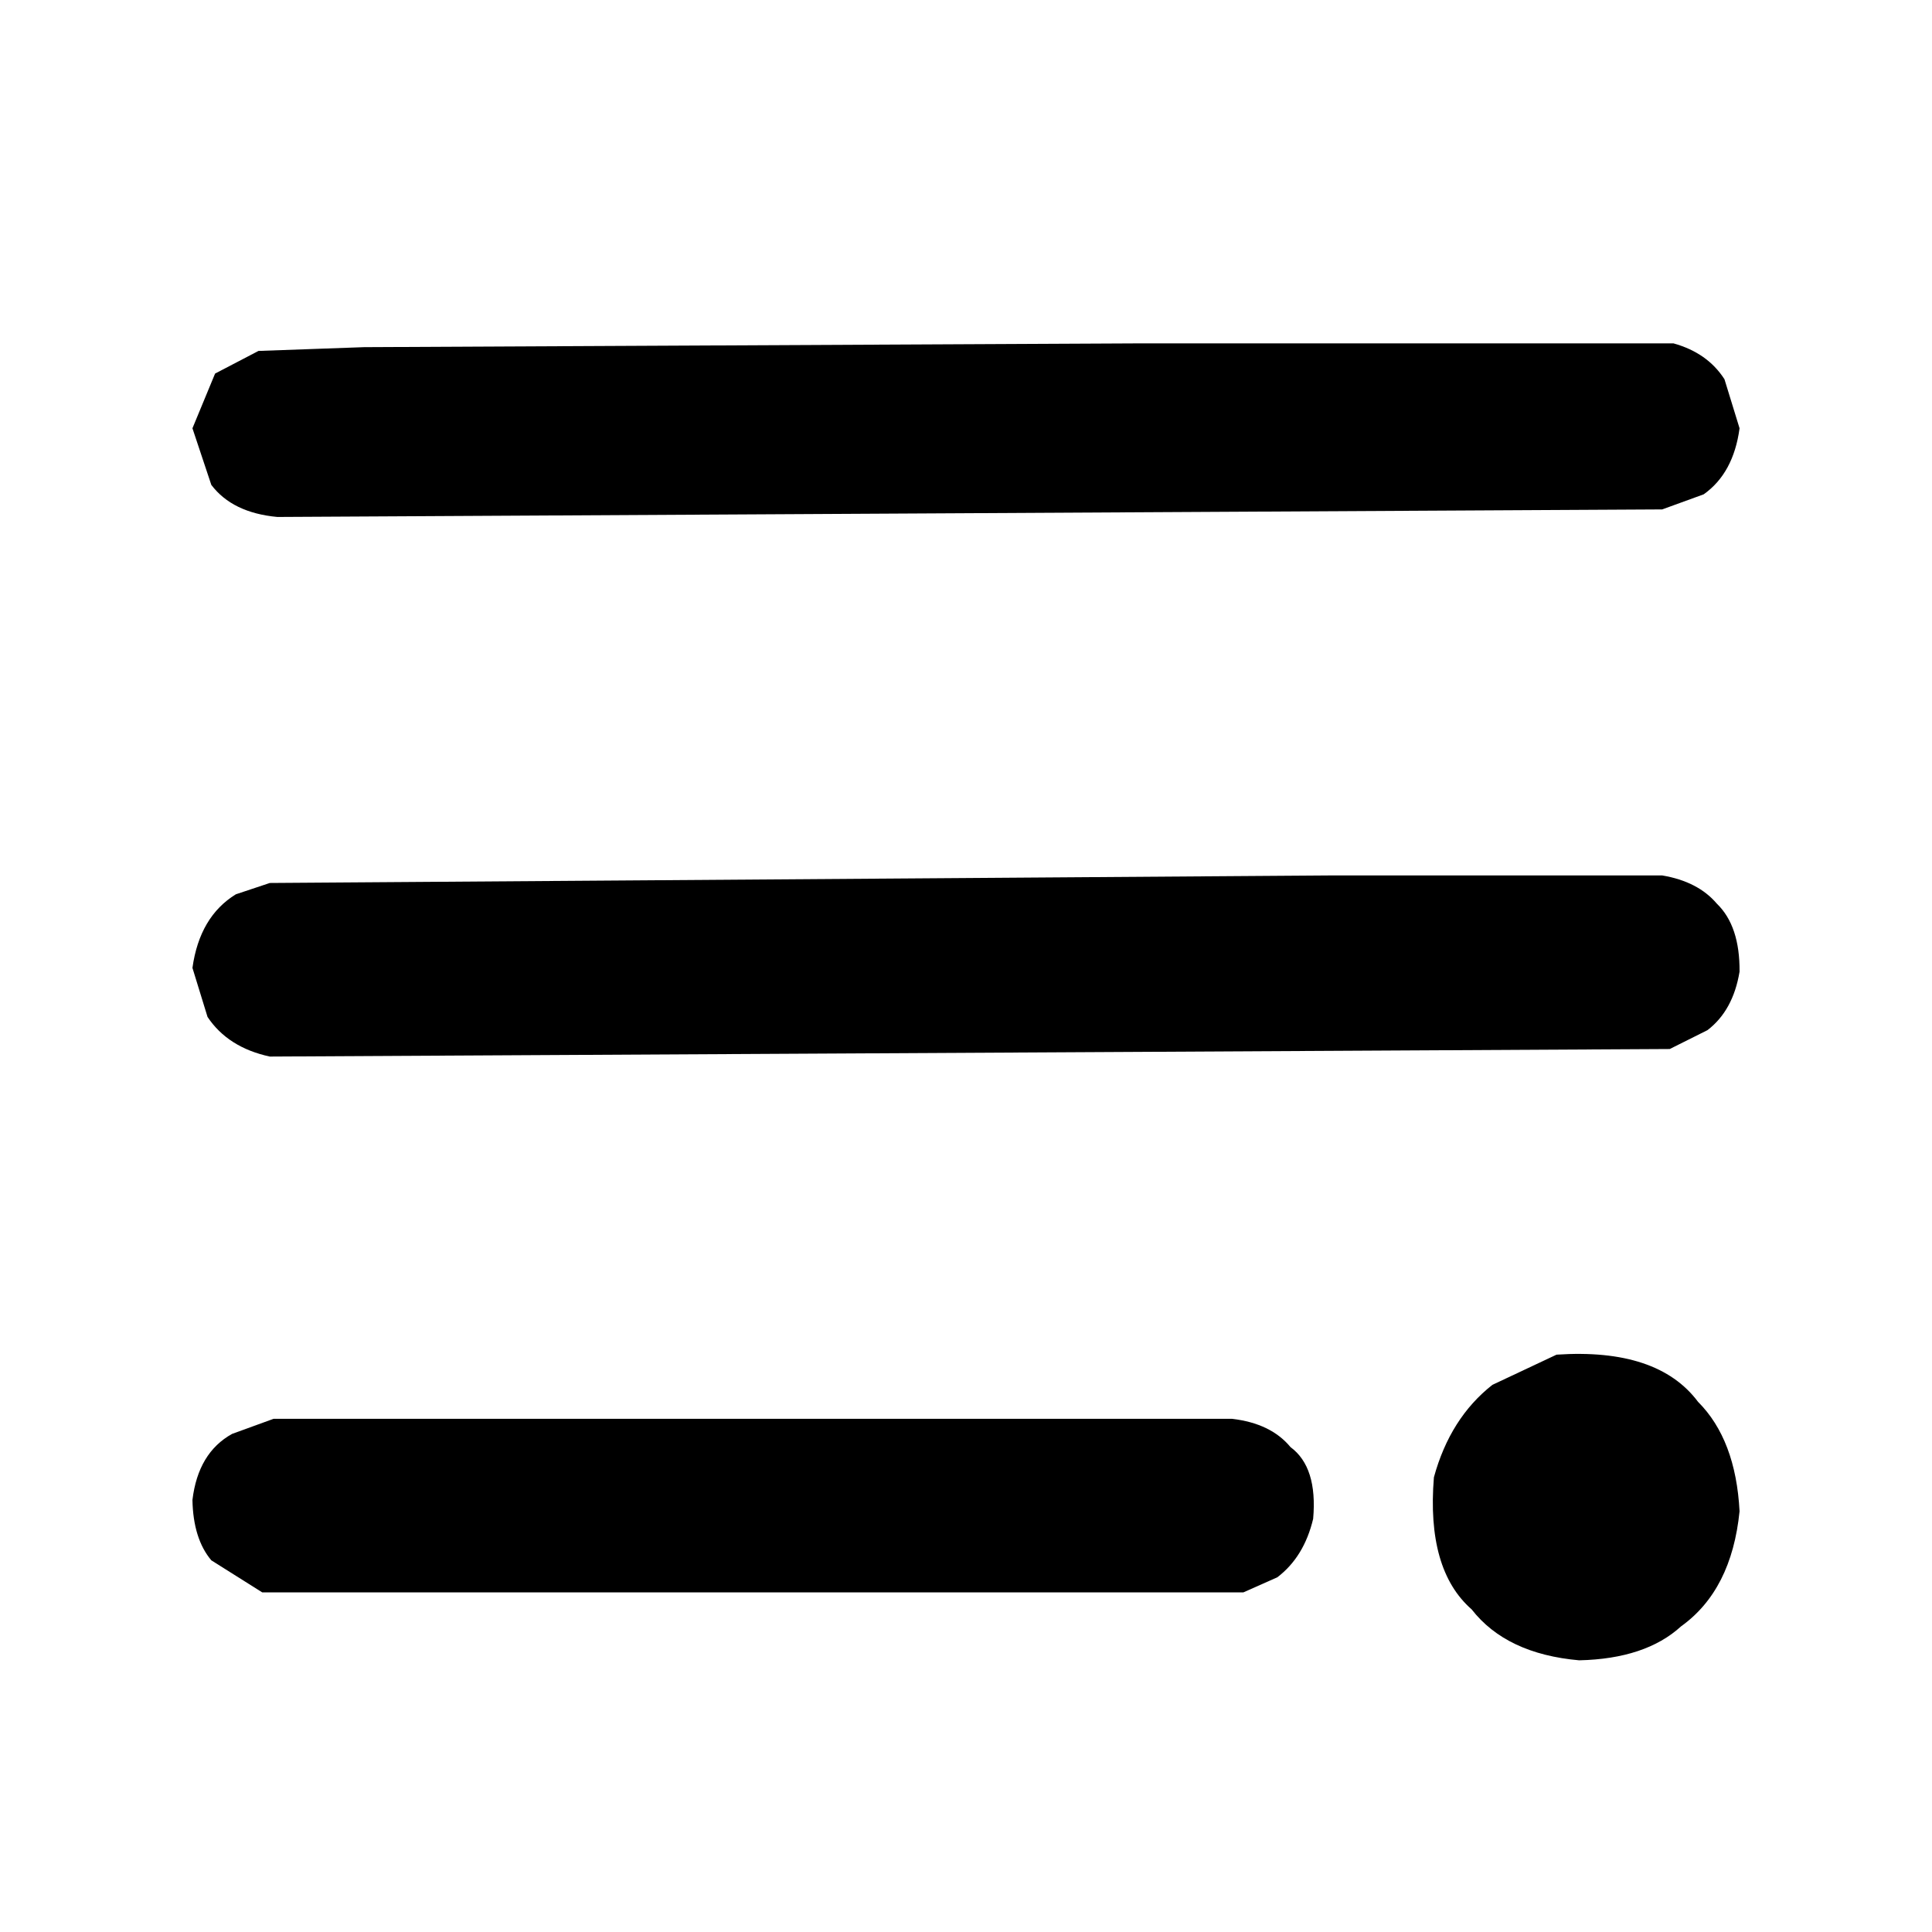
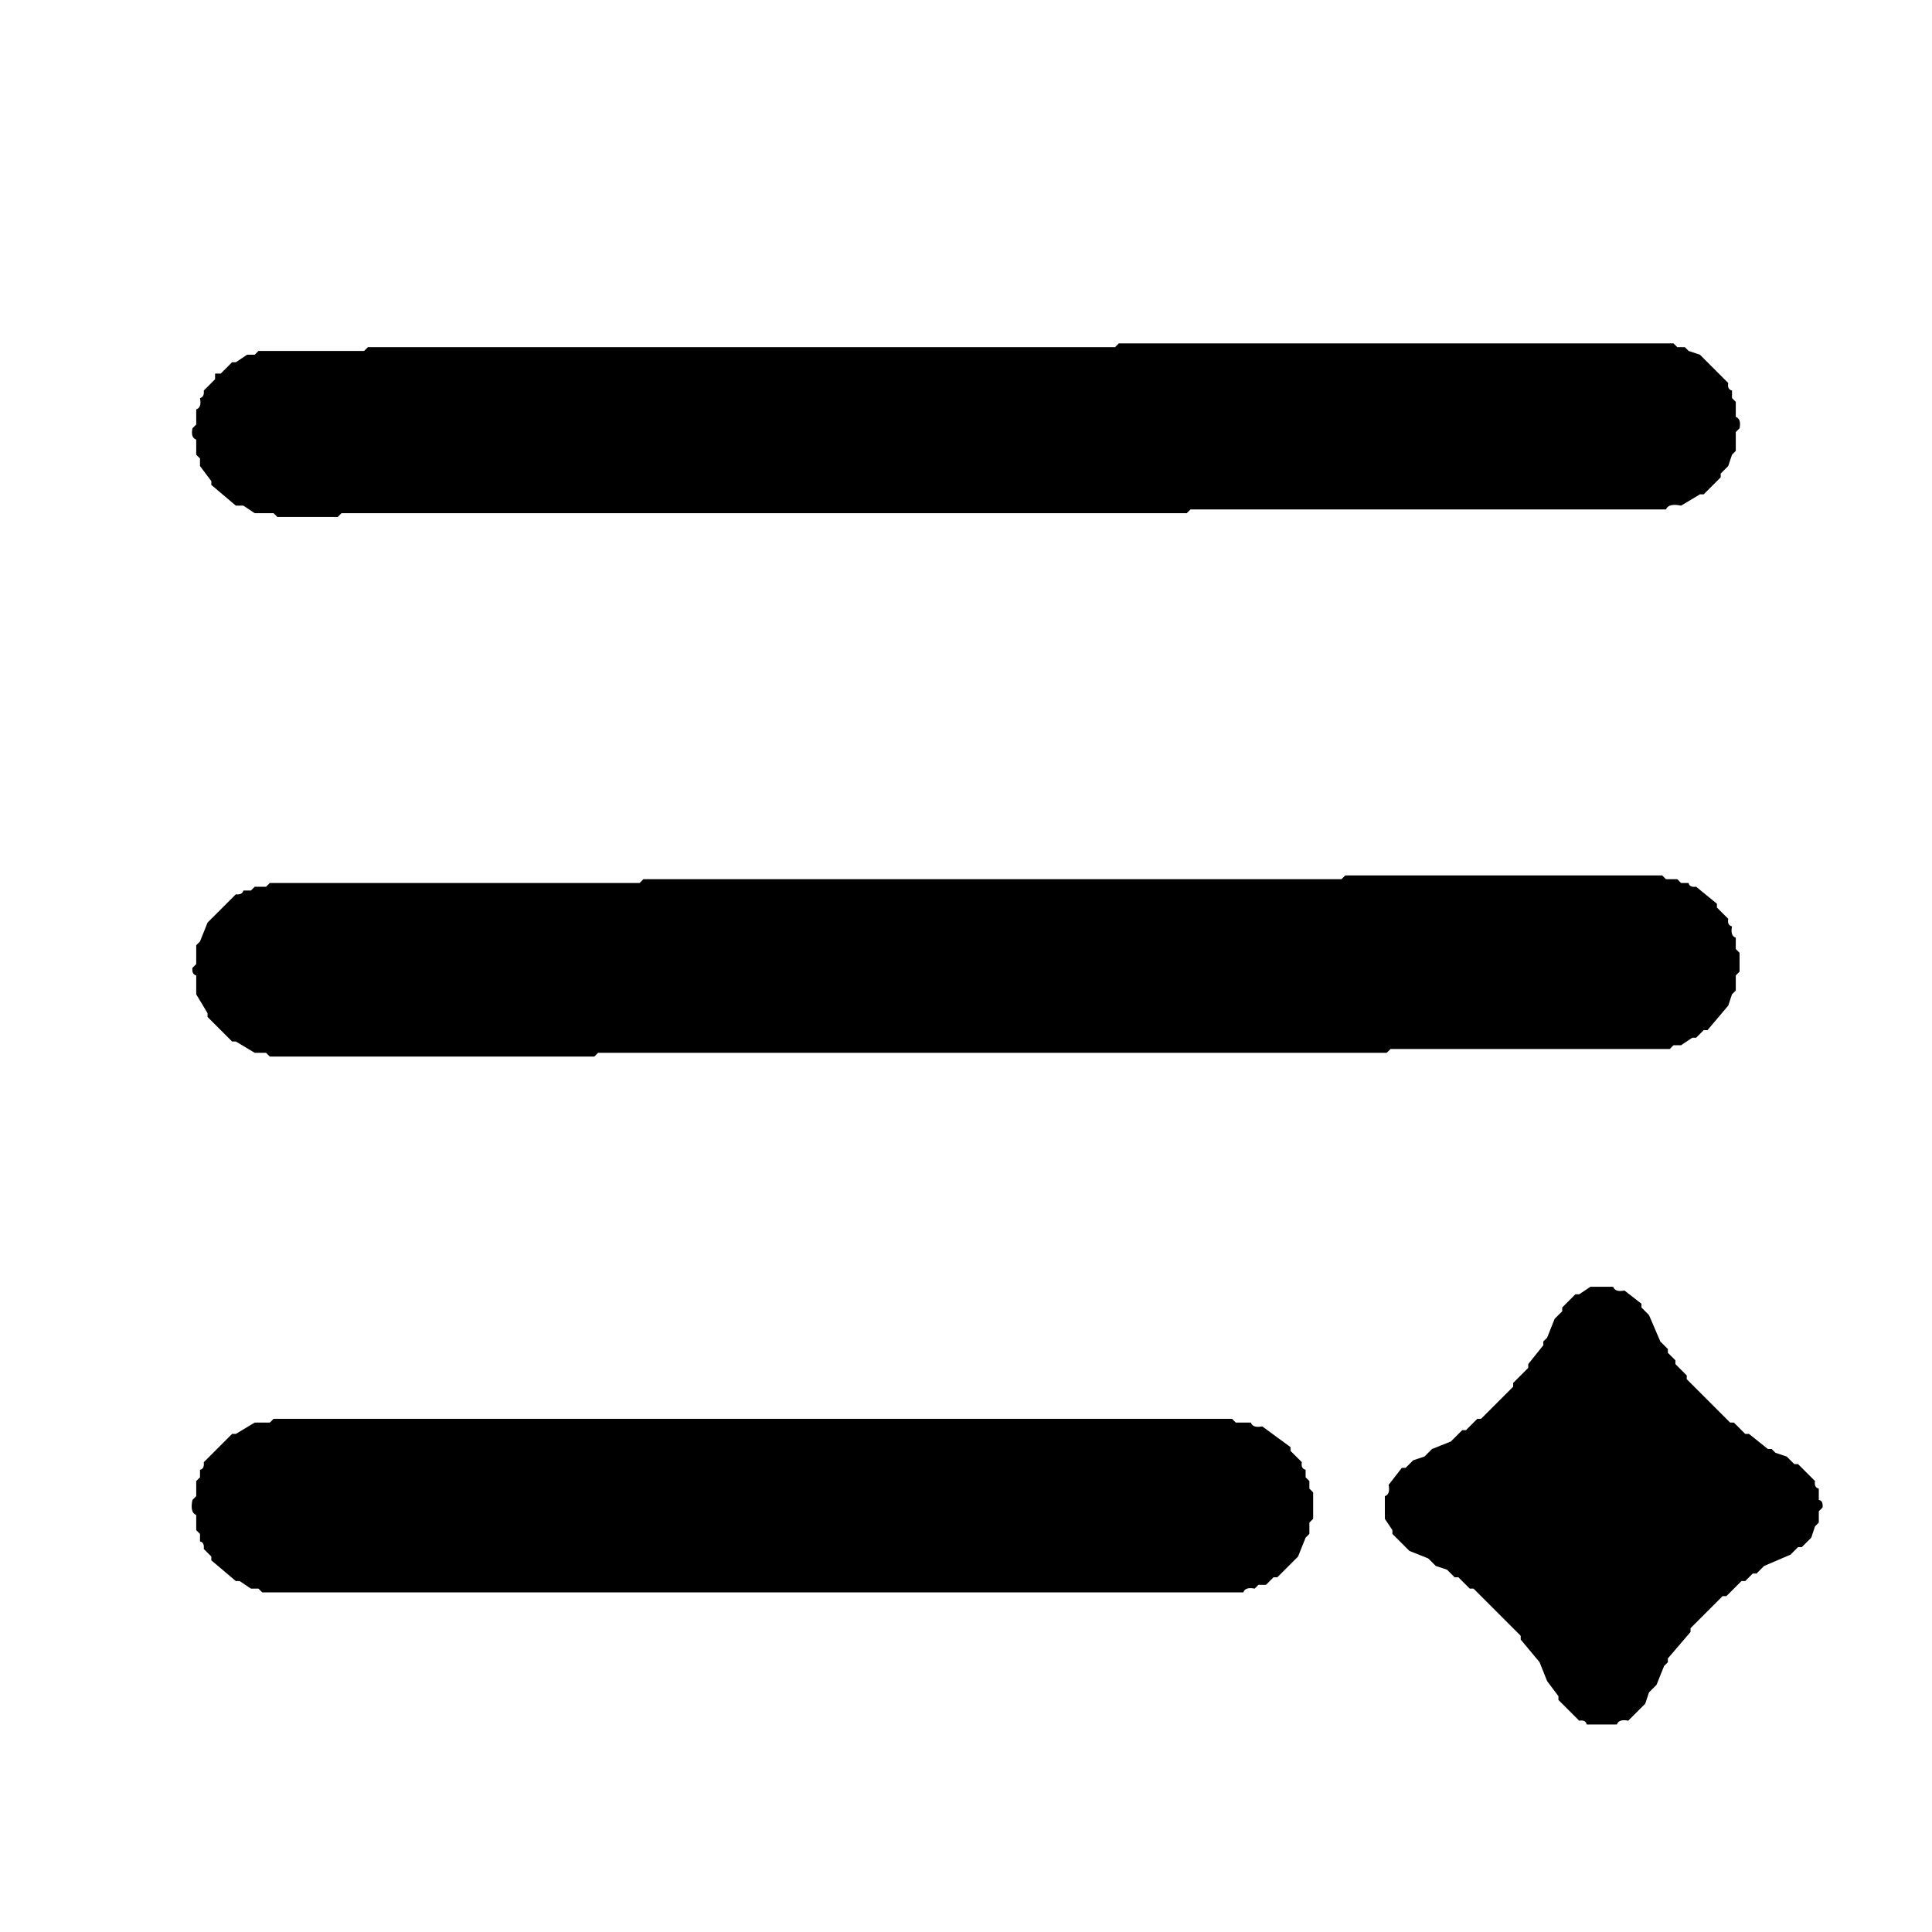
<svg xmlns="http://www.w3.org/2000/svg" viewBox="0 0 512 512" version="1.1" desc="Created with imagetracer.js version 1.2.6">
-   <path fill="#000000" stroke="rgb(0,0,0)" stroke-width="0" opacity="1" d="M 301.5 91 L 443.5 91 Q 452.5 93.5 457 100.5 L 461 113.5 Q 459.4 125.4 451.5 131 L 440.5 135 L 73.5 137 Q 61.6 135.9 56 128.5 L 51 113.5 L 57 99 L 68.5 93 L 96.5 92 L 301.5 91 Z " />
-   <path fill="#000000" stroke="rgb(0,0,0)" stroke-width="0" opacity="1" d="M 352.5 232 L 440.5 232 Q 450 233.6 455 239.5 Q 461.1 245.4 461 257.5 Q 459.3 267.8 452.5 273 L 442.5 278 L 71.5 280 Q 60.4 277.6 55 269.5 L 51 256.5 Q 52.9 242.9 62.5 237 L 71.5 234 L 352.5 232 Z " />
-   <path fill="#000000" stroke="rgb(0,0,0)" stroke-width="0" opacity="1" d="M 412.5 359 Q 439.3 357.2 450 371.5 Q 460 381.5 461 400.5 Q 458.9 421.4 445.5 431 Q 436.1 439.6 418.5 440 Q 399.2 438.3 390 426.5 Q 378 416 380 391.5 Q 384.3 375.8 395.5 367 L 412.5 359 Z " />
-   <path fill="#000000" stroke="rgb(0,0,0)" stroke-width="0" opacity="1" d="M 72.5 376 L 326.5 376 Q 336.8 377.2 342 383.5 Q 349.2 388.8 348 402.5 Q 345.6 412.6 338.5 418 L 329.5 422 L 69.5 422 L 56 413.5 Q 51.2 407.8 51 397.5 Q 52.5 385 61.5 380 L 72.5 376 Z " />
-   <path fill="#000000" stroke="rgb(0,0,0)" stroke-width="0" opacity="0" d="M 0 0 L 512 0 L 512 512 L 0 512 L 0 0 Z M 302 91 L 97 92 L 69 93 L 57 99 L 51 114 L 56 129 Q 62 136 74 137 L 441 135 L 452 131 Q 459 125 461 114 L 457 101 Q 453 93 444 91 L 302 91 Z M 353 232 L 72 234 L 63 237 Q 53 243 51 257 L 55 270 Q 60 278 72 280 L 443 278 L 453 273 Q 459 268 461 258 Q 461 245 455 240 Q 450 234 441 232 L 353 232 Z M 413 359 L 396 367 Q 384 376 380 392 Q 378 416 390 427 Q 399 438 419 440 Q 436 440 446 431 Q 459 421 461 401 Q 460 382 450 372 Q 439 357 413 359 Z M 73 376 L 62 380 Q 52 385 51 398 Q 51 408 56 414 L 70 422 L 330 422 L 339 418 Q 346 413 348 403 Q 349 389 342 384 Q 337 377 327 376 L 73 376 Z " />
+   <path fill="#000000" stroke="rgb(0,0,0)" stroke-width="0" opacity="1" d="M 296.5 91 L 443.5 91 L 444.5 92 L 446.5 92 L 447.5 93 L 450.5 94 L 458 101.5 Q 457.7 103.2 459 103.5 L 459 105.5 L 460 106.5 L 460 110.5 Q 461.5 111 461 113.5 L 460 114.5 L 460 119.5 L 459 120.5 L 458 123.5 L 456 125.5 L 456 126.5 L 451.5 131 L 450.5 131 L 445.5 134 Q 442.2 133.3 441.5 135 L 315.5 135 L 314.5 136 L 90.5 136 L 89.5 137 L 73.5 137 L 72.5 136 L 67.5 136 L 64.5 134 L 62.5 134 L 56 128.5 L 56 127.5 L 53 123.5 L 53 121.5 L 52 120.5 L 52 116.5 Q 50.5 116 51 113.5 L 52 112.5 L 52 108.5 Q 53.5 108 53 105.5 Q 54.2 105.2 54 103.5 L 57 100.5 L 57 99 L 58.5 99 L 61.5 96 L 62.5 96 L 65.5 94 L 67.5 94 L 68.5 93 L 96.5 93 L 97.5 92 L 295.5 92 L 296.5 91 Z " />
+   <path fill="#000000" stroke="rgb(0,0,0)" stroke-width="0" opacity="1" d="M 356.5 232 L 440.5 232 L 441.5 233 L 444.5 233 L 445.5 234 L 447.5 234 Q 447.7 235.2 449.5 235 L 455 239.5 L 455 240.5 L 458 243.5 Q 457.7 245.2 459 245.5 Q 458.5 248 460 248.5 L 460 251.5 L 461 252.5 L 461 257.5 L 460 258.5 L 460 262.5 L 459 263.5 L 458 266.5 L 452.5 273 L 451.5 273 L 449.5 275 L 448.5 275 L 445.5 277 L 443.5 277 L 442.5 278 L 368.5 278 L 367.5 279 L 158.5 279 L 157.5 280 L 71.5 280 L 70.5 279 L 67.5 279 L 62.5 276 L 61.5 276 L 55 269.5 L 55 268.5 L 52 263.5 L 52 258.5 Q 50.8 258.2 51 256.5 L 52 255.5 L 52 250.5 L 53 249.5 L 55 244.5 L 62.5 237 Q 64.2 237.2 64.5 236 L 66.5 236 L 67.5 235 L 70.5 235 L 71.5 234 L 169.5 234 L 170.5 233 L 355.5 233 L 356.5 232 Z " />
+   <path fill="#000000" stroke="rgb(0,0,0)" stroke-width="0" opacity="1" d="M 421.5 341 L 427.5 341 Q 428 342.5 430.5 342 L 435 345.5 L 435 346.5 L 437 348.5 L 440 355.5 L 442 357.5 L 442 358.5 L 444 360.5 L 444 361.5 L 447 364.5 L 447 365.5 L 458.5 377 L 459.5 377 L 462.5 380 L 463.5 380 L 468.5 384 L 469.5 384 L 470.5 385 L 473.5 386 L 475.5 388 L 476.5 388 L 481 392.5 Q 480.7 394.2 482 394.5 L 482 397.5 Q 483.2 397.7 483 399.5 L 482 400.5 L 482 403.5 L 481 404.5 L 480 407.5 L 477.5 410 L 476.5 410 L 474.5 412 L 467.5 415 L 465.5 417 L 464.5 417 L 462.5 419 L 461.5 419 L 457.5 423 L 456.5 423 L 448 431.5 L 448 432.5 L 442 439.5 L 442 440.5 L 441 441.5 L 439 446.5 L 437 448.5 L 436 451.5 L 431.5 456 Q 429 455.5 428.5 457 L 420.5 457 Q 420.2 455.7 418.5 456 L 413 450.5 L 413 449.5 L 410 445.5 L 408 440.5 L 403 434.5 L 403 433.5 L 390.5 421 L 389.5 421 L 386.5 418 L 385.5 418 L 383.5 416 L 380.5 415 L 378.5 413 L 373.5 411 L 369 406.5 L 369 405.5 L 367 402.5 L 367 396.5 Q 368.5 396 368 393.5 L 371.5 389 L 372.5 389 L 374.5 387 L 377.5 386 L 379.5 384 L 384.5 382 L 387.5 379 L 388.5 379 L 391.5 376 L 392.5 376 L 401 367.5 L 401 366.5 L 405 362.5 L 405 361.5 L 409 356.5 L 409 355.5 L 410 354.5 L 412 349.5 L 414 347.5 L 414 346.5 L 417.5 343 L 418.5 343 L 421.5 341 Z " />
+   <path fill="#000000" stroke="rgb(0,0,0)" stroke-width="0" opacity="1" d="M 72.5 376 L 326.5 376 L 327.5 377 L 331.5 377 Q 332 378.5 334.5 378 L 342 383.5 L 342 384.5 L 345 387.5 Q 344.7 389.2 346 389.5 L 346 391.5 L 347 392.5 L 347 394.5 L 348 395.5 L 348 402.5 L 347 403.5 L 347 406.5 L 346 407.5 L 344 412.5 L 338.5 418 L 337.5 418 L 335.5 420 L 333.5 420 L 332.5 421 Q 330 420.5 329.5 422 L 69.5 422 L 68.5 421 L 66.5 421 L 63.5 419 L 62.5 419 L 56 413.5 L 56 412.5 L 54 410.5 Q 54.2 408.7 53 408.5 L 53 406.5 L 52 405.5 L 52 401.5 Q 50.3 400.8 51 397.5 L 52 396.5 L 52 392.5 L 53 391.5 L 53 389.5 Q 54.2 389.3 54 387.5 L 61.5 380 L 62.5 380 L 67.5 377 L 71.5 377 L 72.5 376 Z " />
+   <path fill="#000000" stroke="rgb(0,0,0)" stroke-width="0" opacity="0" d="M 0 0 L 0.5 0 L 511.5 0 L 512 0 L 512 0.5 L 512 511.5 L 512 512 L 511.5 512 L 0.5 512 L 0 512 L 0 511.5 L 0 0.5 L 0 0 Z M 297 91 L 296 92 L 98 92 L 97 93 L 69 93 L 68 94 L 66 94 L 63 96 L 62 96 L 59 99 L 57 99 L 57 101 L 54 104 Q 54 105 53 106 Q 54 108 52 109 L 52 113 L 51 114 Q 51 116 52 117 L 52 121 L 53 122 L 53 124 L 56 128 L 56 129 L 63 134 L 65 134 L 68 136 L 73 136 L 74 137 L 90 137 L 91 136 L 315 136 L 316 135 L 442 135 Q 442 133 446 134 L 451 131 L 452 131 L 456 127 L 456 126 L 458 124 L 459 121 L 460 120 L 460 115 L 461 114 Q 462 111 460 111 L 460 107 L 459 106 L 459 104 Q 458 103 458 102 L 451 94 L 448 93 L 447 92 L 445 92 L 444 91 L 297 91 Z M 357 232 L 356 233 L 171 233 L 170 234 L 72 234 L 71 235 L 68 235 L 67 236 L 65 236 Q 64 237 63 237 L 55 245 L 53 250 L 52 251 L 52 256 L 51 257 Q 51 258 52 259 L 52 264 L 55 269 L 55 270 L 62 276 L 63 276 L 68 279 L 71 279 L 72 280 L 158 280 L 159 279 L 368 279 L 369 278 L 443 278 L 444 277 L 446 277 L 449 275 L 450 275 L 452 273 L 453 273 L 458 267 L 459 264 L 460 263 L 460 259 L 461 258 L 461 253 L 460 252 L 460 249 Q 459 248 459 246 Q 458 245 458 244 L 455 241 L 455 240 L 450 235 Q 448 235 448 234 L 446 234 L 445 233 L 442 233 L 441 232 L 357 232 Z M 422 341 L 419 343 L 418 343 L 414 347 L 414 348 L 412 350 L 410 355 L 409 356 L 409 357 L 405 362 L 405 363 L 401 367 L 401 368 L 393 376 L 392 376 L 389 379 L 388 379 L 385 382 L 380 384 L 378 386 L 375 387 L 373 389 L 372 389 L 368 394 Q 369 396 367 397 L 367 403 L 369 406 L 369 407 L 374 411 L 379 413 L 381 415 L 384 416 L 386 418 L 387 418 L 390 421 L 391 421 L 403 434 L 403 435 L 408 441 L 410 446 L 413 450 L 413 451 L 419 456 Q 420 456 421 457 L 429 457 Q 429 456 432 456 L 436 452 L 437 449 L 439 447 L 441 442 L 442 441 L 442 440 L 448 433 L 448 432 L 457 423 L 458 423 L 462 419 L 463 419 L 465 417 L 466 417 L 468 415 L 475 412 L 477 410 L 478 410 L 480 408 L 481 405 L 482 404 L 482 401 L 483 400 Q 483 398 482 398 L 482 395 Q 481 394 481 393 L 477 388 L 476 388 L 474 386 L 471 385 L 470 384 L 469 384 L 464 380 L 463 380 L 460 377 L 459 377 L 447 366 L 447 365 L 444 362 L 444 361 L 442 359 L 442 358 L 440 356 L 437 349 L 435 347 L 435 346 L 431 342 Q 428 343 428 341 L 422 341 Z M 73 376 L 72 377 L 68 377 L 63 380 L 62 380 L 54 388 Q 54 389 53 390 L 53 392 L 52 393 L 52 397 L 51 398 Q 50 401 52 402 L 52 406 L 53 407 L 53 409 Q 54 409 54 411 L 56 413 L 56 414 L 63 419 L 64 419 L 67 421 L 69 421 L 70 422 L 330 422 Q 330 421 333 421 L 334 420 L 336 420 L 338 418 L 339 418 L 344 413 L 346 408 L 347 407 L 347 404 L 348 403 L 348 396 L 347 395 L 347 393 L 346 392 L 346 390 Q 345 389 345 388 L 342 385 L 342 384 L 335 378 Q 332 379 332 377 L 328 377 L 327 376 L 73 376 Z " />
</svg>
